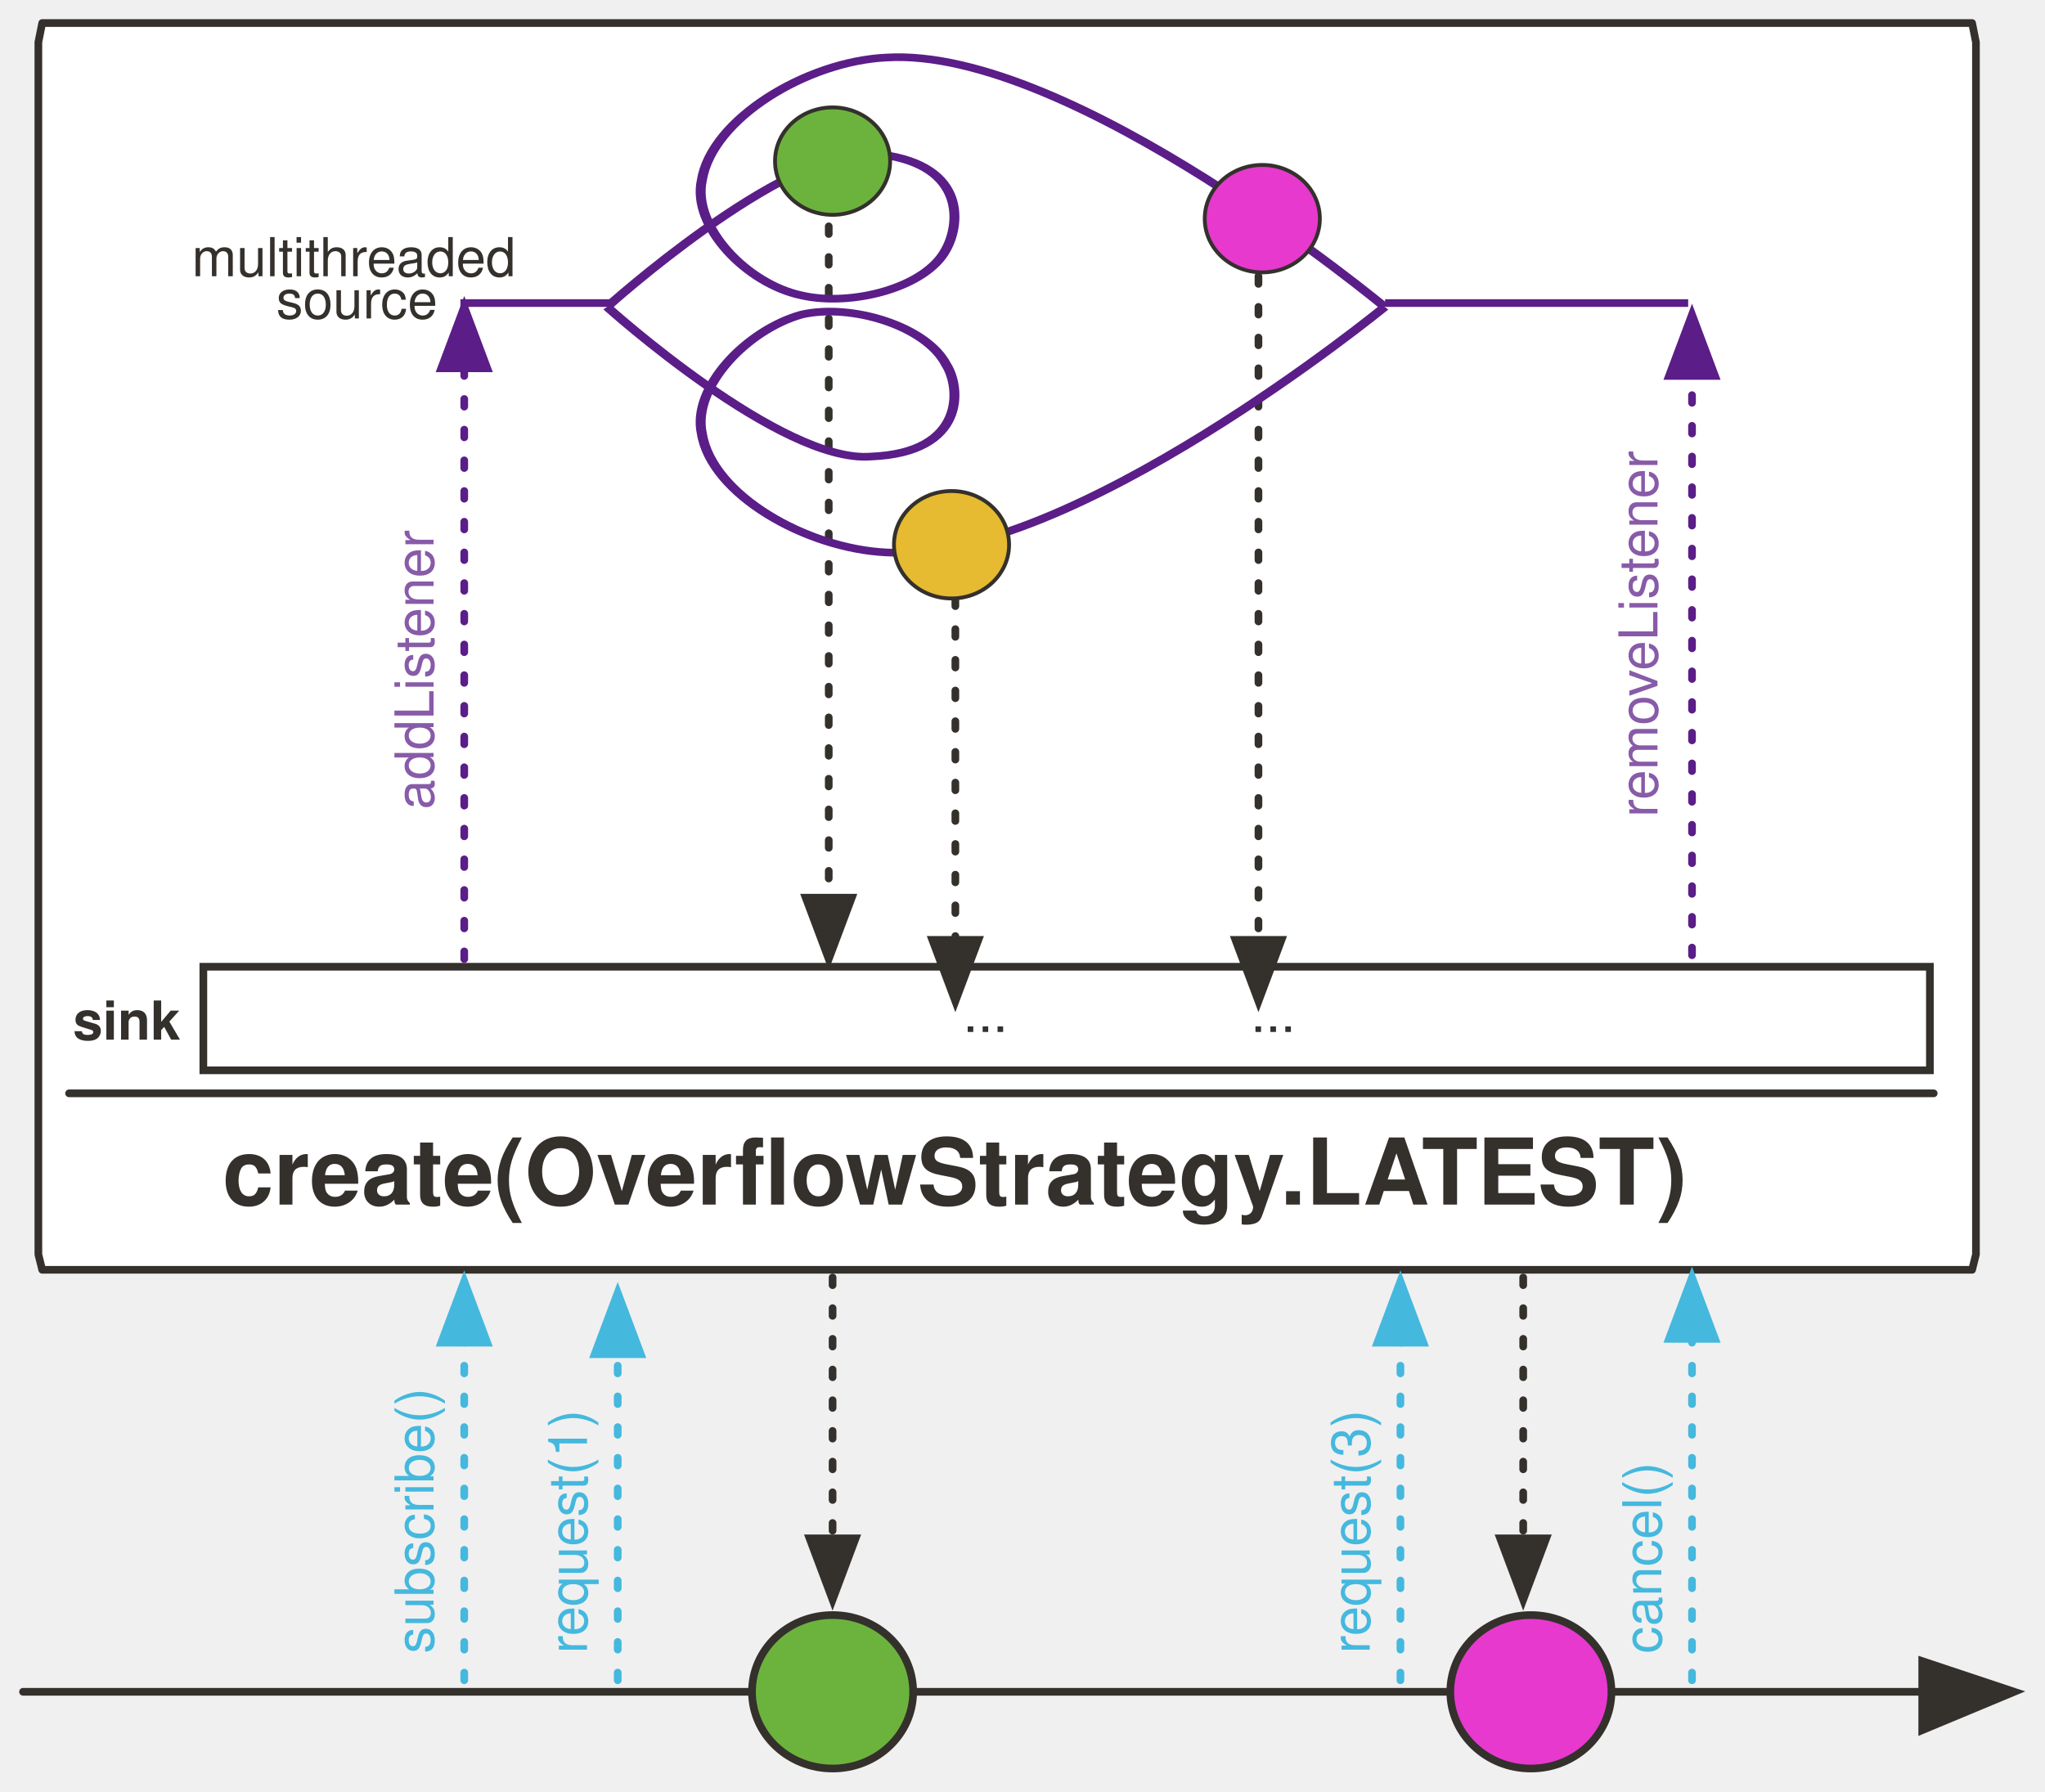
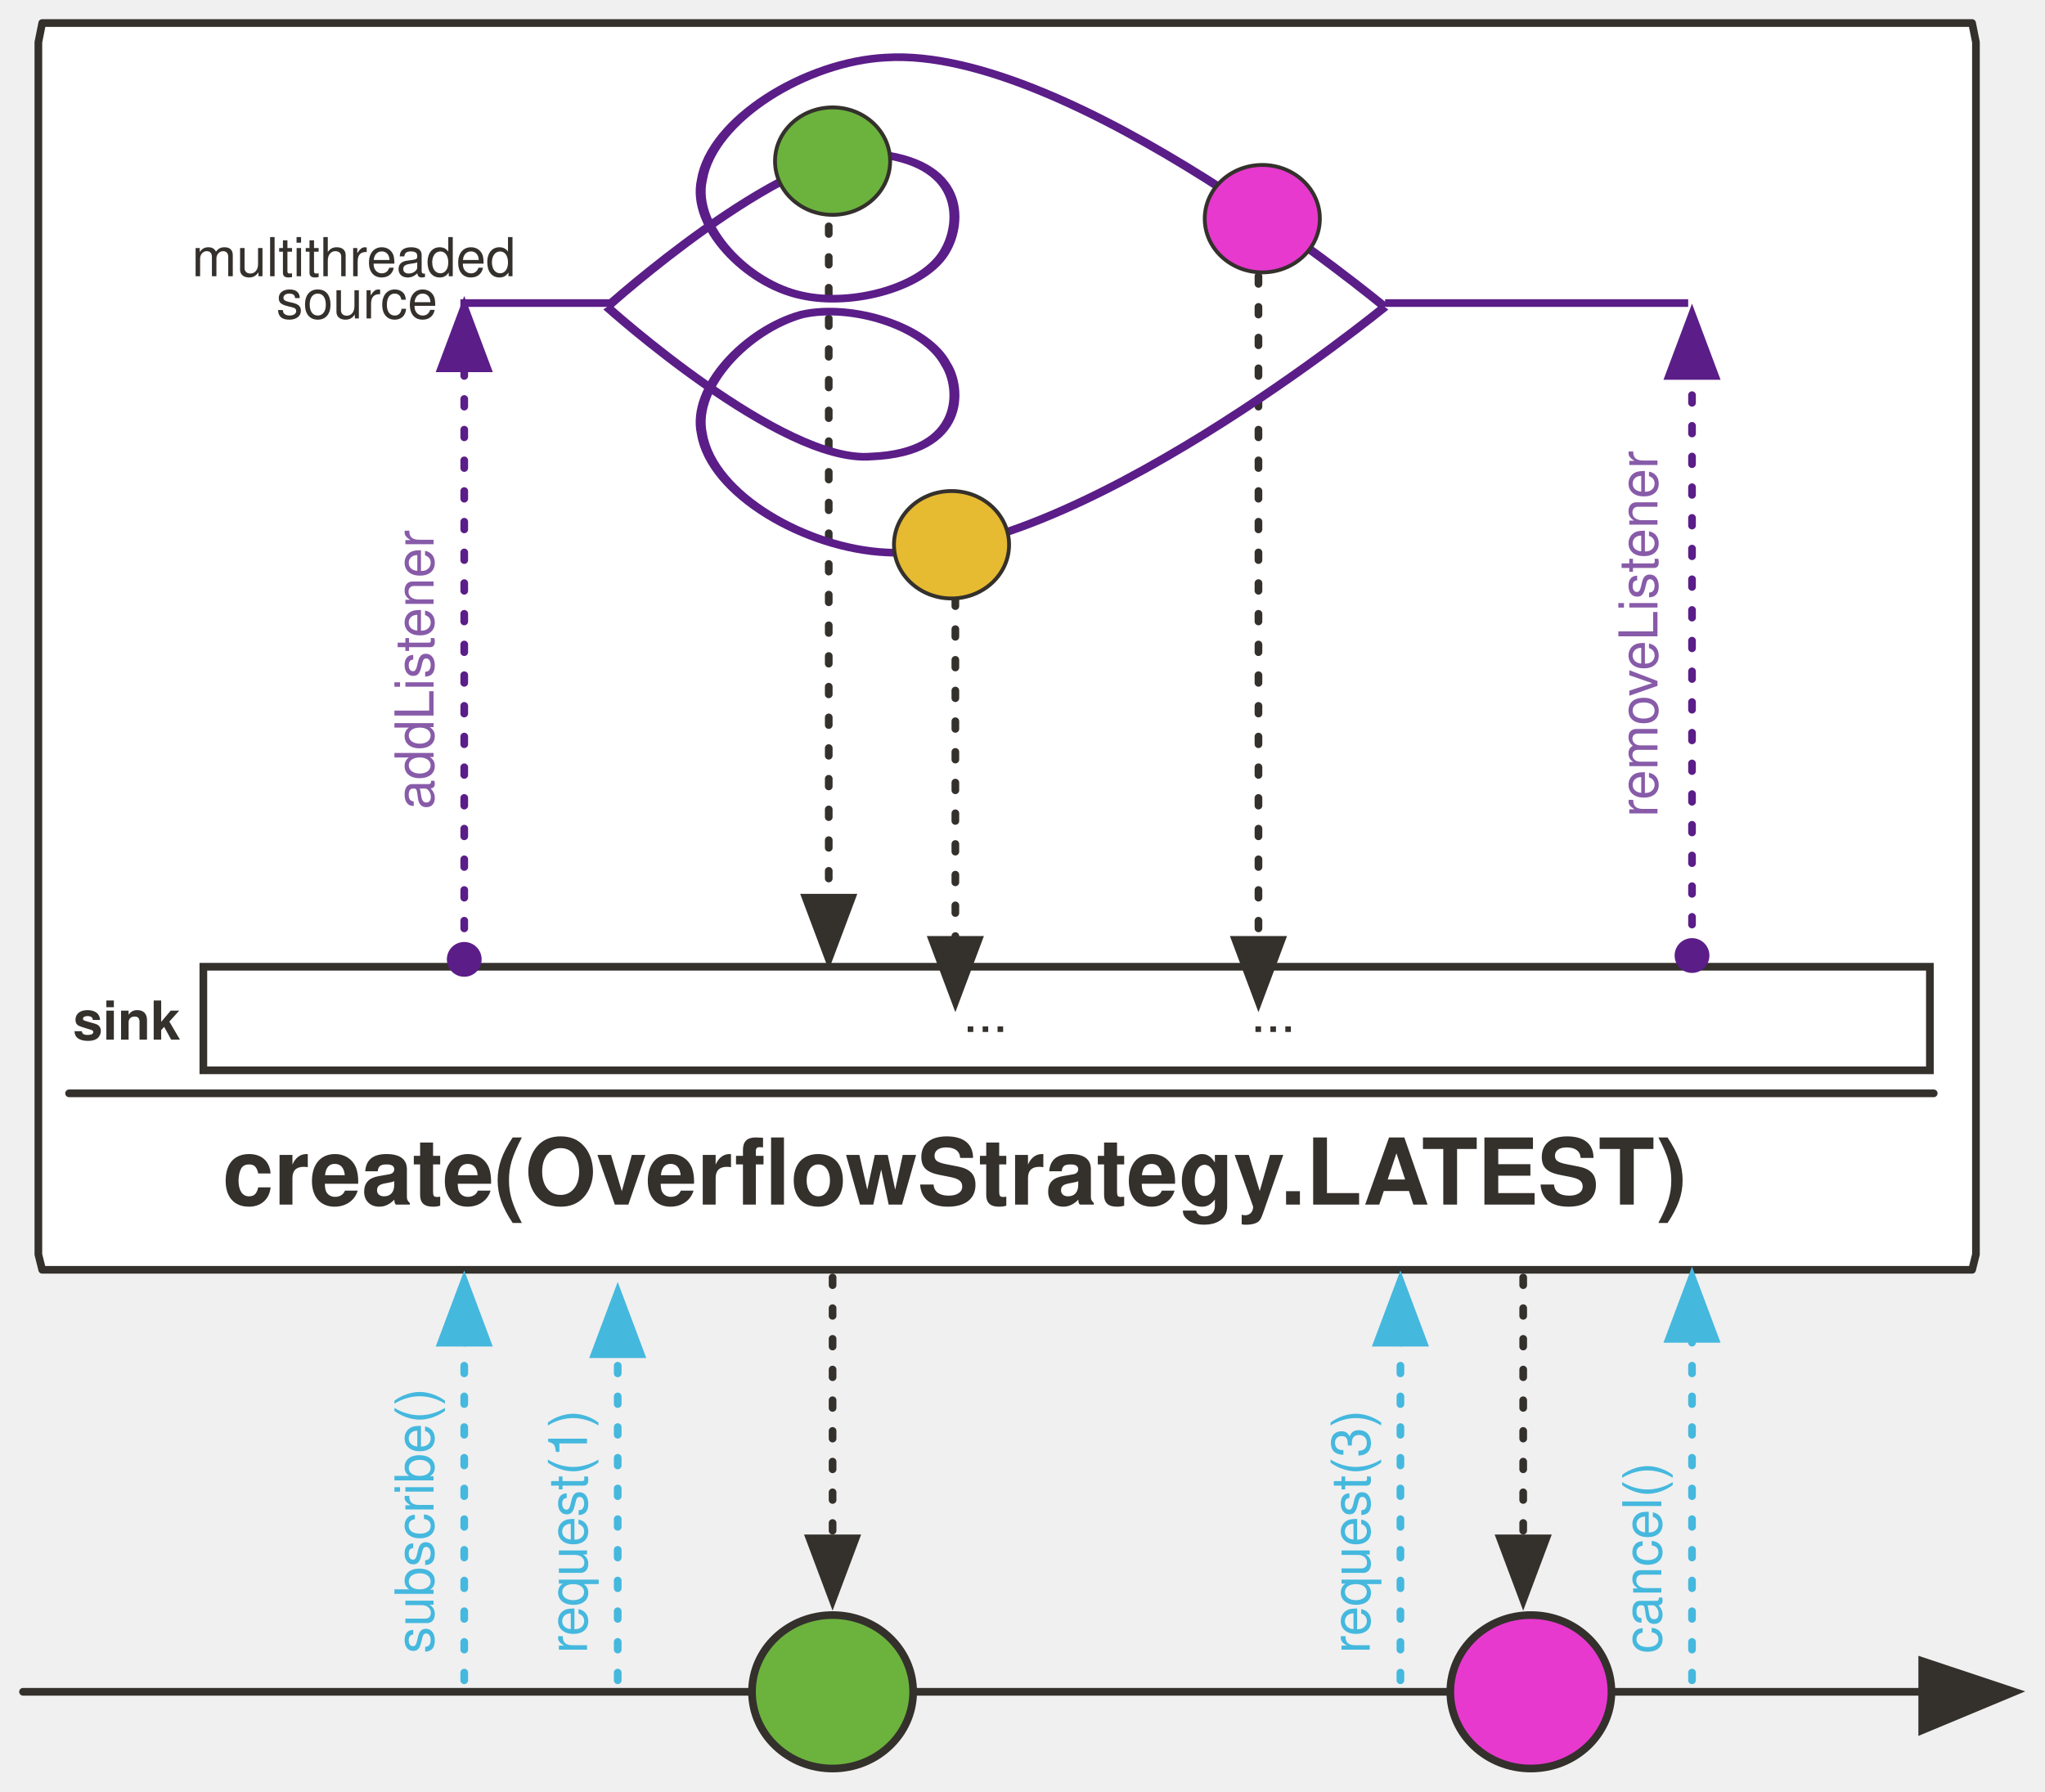
<svg xmlns="http://www.w3.org/2000/svg" version="1.1" viewBox="20 14 533 467" width="533" height="467" id="svg225">
  <defs id="defs33">
+     <marker style="overflow:visible" id="marker40610" refX="0.0" refY="0.0" orient="auto">
+       <path transform="scale(0.4) translate(7.4, 1)" style="fill-rule:evenodd;stroke:#5b1d88;stroke-width:1pt;stroke-opacity:1;fill:#5b1d88;fill-opacity:1" d="M -2.5,-1.0 C -2.5,1.76 -4.74,4.0 -7.5,4.0 C -10.26,4.0 -12.5,1.76 -12.5,-1.0 C -12.5,-3.76 -10.26,-6.0 -7.5,-6.0 C -4.74,-6.0 -2.5,-3.76 -2.5,-1.0 z " id="path40608" />
+     </marker>
+     <marker orient="auto" refY="0.0" refX="0.0" id="DotM" style="overflow:visible">
+       <path id="path32183" d="M -2.5,-1.0 C -2.5,1.76 -4.74,4.0 -7.5,4.0 C -10.26,4.0 -12.5,1.76 -12.5,-1.0 C -12.5,-3.76 -10.26,-6.0 -7.5,-6.0 C -4.74,-6.0 -2.5,-3.76 -2.5,-1.0 z " style="fill-rule:evenodd;stroke:#5b1d88;stroke-width:1pt;stroke-opacity:1;fill:#5b1d88;fill-opacity:1" transform="scale(0.4) translate(7.4, 1)" />
+     </marker>
    <marker markerHeight="12" markerWidth="14" viewBox="-1 -6 14 12" stroke-miterlimit="10" id="FilledArrow_Marker" markerUnits="strokeWidth" overflow="visible" orient="auto" color="#34302c" stroke-linejoin="miter">
      <g id="g4">
        <path id="path2" d="M12 0L0-4v9z" fill="currentColor" stroke="currentColor" stroke-width="1" />
      </g>
    </marker>
    <font-face overline-thickness="0" overline-position="0" strikethrough-thickness="0" strikethrough-position="0" v-hanging="0" v-mathematical="0" v-alphabetic="0" v-ideographic="0" hanging="0" mathematical="0" alphabetic="0" ideographic="0" accent-height="0" stemh="0" stemv="0" id="font-face7" font-weight="700" descent="-217" ascent="975" cap-height="714" x-height="517" slope="0" underline-thickness="50" underline-position="-100" units-per-em="1000" panose-1="2 0 8 3 0 0 0 9 0 4" font-size="16" font-family="'Tahoma','Nimbus Sans L'">
      <font-face-src>
        <font-face-name name="Tahoma-Bold" />
      </font-face-src>
    </font-face>
    <marker markerHeight="10" markerWidth="11" viewBox="-1 -5 11 10" stroke-miterlimit="10" id="FilledArrow_Marker_2" markerUnits="strokeWidth" overflow="visible" orient="auto" color="#34302c" stroke-linejoin="miter">
      <g id="g11">
        <path id="path9" d="M8 0L0-3v6z" fill="currentColor" stroke="currentColor" stroke-width="1" />
      </g>
    </marker>
    <font-face overline-thickness="0" overline-position="0" strikethrough-thickness="0" strikethrough-position="0" v-hanging="0" v-mathematical="0" v-alphabetic="0" v-ideographic="0" hanging="0" mathematical="0" alphabetic="0" ideographic="0" accent-height="0" stemh="0" stemv="0" id="font-face14" font-weight="700" descent="-235" ascent="923" cap-height="682" x-height="501" slope="0" underline-thickness="50" underline-position="-75" units-per-em="1000" panose-1="2 11 9 2 3 0 4 2 2 3" font-size="24" font-family="'Tahoma','Nimbus Sans L'">
      <font-face-src>
        <font-face-name name="Tahoma-Bold" />
      </font-face-src>
    </font-face>
    <marker markerHeight="12" markerWidth="14" viewBox="-1 -6 14 12" stroke-miterlimit="10" id="FilledArrow_Marker_3" markerUnits="strokeWidth" overflow="visible" orient="auto" color="#000" stroke-linejoin="miter">
      <g id="g18">
        <path id="path16" d="M12 0L0-4v9z" fill="currentColor" stroke="currentColor" stroke-width="1" />
      </g>
    </marker>
    <marker markerHeight="10" markerWidth="11" viewBox="-1 -5 11 10" stroke-miterlimit="10" id="FilledArrow_Marker_4" markerUnits="strokeWidth" overflow="visible" orient="auto" color="#000" stroke-linejoin="miter">
      <g id="g23">
        <path id="path21" d="M8 0L0-3v6z" fill="currentColor" stroke="currentColor" stroke-width="1" />
      </g>
    </marker>
    <font-face overline-thickness="0" overline-position="0" strikethrough-thickness="0" strikethrough-position="0" v-hanging="0" v-mathematical="0" v-alphabetic="0" v-ideographic="0" hanging="0" mathematical="0" alphabetic="0" ideographic="0" accent-height="0" stemh="0" stemv="0" id="font-face26" font-weight="700" descent="-217" ascent="975" cap-height="714" x-height="517" slope="0" underline-thickness="50" underline-position="-100" units-per-em="1000" panose-1="2 0 8 3 0 0 0 9 0 4" font-size="9" font-family="'Tahoma','Nimbus Sans L'">
      <font-face-src>
        <font-face-name name="Tahoma-Bold" />
      </font-face-src>
    </font-face>
    <marker markerHeight="8" markerWidth="9" viewBox="-1 -4 9 8" stroke-miterlimit="10" id="FilledArrow_Marker_5" markerUnits="strokeWidth" overflow="visible" orient="auto" color="#34302c" stroke-linejoin="miter">
      <g id="g30">
        <path id="path28" d="M6 0L0-2v4z" fill="currentColor" stroke="currentColor" stroke-width="1" />
      </g>
    </marker>
    <marker markerHeight="12" markerWidth="14" viewBox="-1 -6 14 12" stroke-miterlimit="10" id="FilledArrow_Marker_3-6" markerUnits="strokeWidth" overflow="visible" orient="auto" color="#34302c" stroke-linejoin="miter">
      <g id="g18-3">
        <path id="path16-6" d="M12 0L0-4v9z" fill="currentColor" stroke="currentColor" stroke-width="1" />
      </g>
    </marker>
    <marker markerHeight="12" markerWidth="14" viewBox="-1 -6 14 12" stroke-miterlimit="10" id="FilledArrow_Marker-3" markerUnits="strokeWidth" overflow="visible" orient="auto" color="#34302c" stroke-linejoin="miter">
      <g id="g4-6">
        <path id="path2-7" d="M12 0L0-4v9z" fill="currentColor" stroke="currentColor" stroke-width="1" />
      </g>
    </marker>
    <marker markerHeight="10" markerWidth="11" viewBox="-1 -5 11 10" stroke-miterlimit="10" id="FilledArrow_Marker_2-5" markerUnits="strokeWidth" overflow="visible" orient="auto" color="#34302c" stroke-linejoin="miter">
      <g id="g9-3">
        <path id="path7-5" d="M8 0L0-3v6z" fill="currentColor" stroke="currentColor" stroke-width="1" />
      </g>
    </marker>
    <marker markerHeight="10" markerWidth="11" viewBox="-1 -5 11 10" stroke-miterlimit="10" id="marker1094" markerUnits="strokeWidth" overflow="visible" orient="auto" color="#34302c" stroke-linejoin="miter">
      <g id="g1092">
        <path id="path1090" d="M8 0L0-3v6z" fill="currentColor" stroke="currentColor" stroke-width="1" />
      </g>
    </marker>
    <marker markerHeight="10" markerWidth="11" viewBox="-1 -5 11 10" stroke-miterlimit="10" id="marker1100" markerUnits="strokeWidth" overflow="visible" orient="auto" color="#34302c" stroke-linejoin="miter">
      <g id="g1098">
        <path id="path1096" d="M8 0L0-3v6z" fill="currentColor" stroke="currentColor" stroke-width="1" />
      </g>
    </marker>
    <marker markerHeight="10" markerWidth="11" viewBox="-1 -5 11 10" stroke-miterlimit="10" id="marker1106" markerUnits="strokeWidth" overflow="visible" orient="auto" color="#34302c" stroke-linejoin="miter">
      <g id="g1104">
        <path id="path1102" d="M8 0L0-3v6z" fill="currentColor" stroke="currentColor" stroke-width="1" />
      </g>
    </marker>
    <marker markerHeight="10" markerWidth="11" viewBox="-1 -5 11 10" stroke-miterlimit="10" id="FilledArrow_Marker_4-2" markerUnits="strokeWidth" overflow="visible" orient="auto" color="#34302c" stroke-linejoin="miter">
      <g id="g23-7">
        <path id="path21-5" d="M8 0L0-3v6z" fill="currentColor" stroke="currentColor" stroke-width="1" />
      </g>
    </marker>
    <marker markerHeight="10" markerWidth="11" viewBox="-1 -5 11 10" stroke-miterlimit="10" id="marker1115" markerUnits="strokeWidth" overflow="visible" orient="auto" color="#34302c" stroke-linejoin="miter">
      <g id="g1113">
        <path id="path1111" d="M8 0L0-3v6z" fill="currentColor" stroke="currentColor" stroke-width="1" />
      </g>
    </marker>
    <marker markerHeight="8" markerWidth="9" viewBox="-1 -4 9 8" stroke-miterlimit="10" id="FilledArrow_Marker_6" markerUnits="strokeWidth" overflow="visible" orient="auto" color="#34302c" stroke-linejoin="miter">
      <g id="g37">
        <path id="path35" d="M6 0L0-2v4z" fill="currentColor" stroke="currentColor" stroke-width="1" />
      </g>
    </marker>
    <marker markerHeight="10" markerWidth="11" viewBox="-1 -5 11 10" stroke-miterlimit="10" id="FilledArrow_Marker_3-3" markerUnits="strokeWidth" overflow="visible" orient="auto" color="#45b8de" stroke-linejoin="miter">
      <g id="g16-6">
        <path id="path14-7" d="M8 0L0-3v6z" fill="currentColor" stroke="currentColor" stroke-width="1" />
      </g>
    </marker>
    <marker markerHeight="8" markerWidth="9" viewBox="-1 -4 9 8" stroke-miterlimit="10" id="marker1127" markerUnits="strokeWidth" overflow="visible" orient="auto" color="#34302c" stroke-linejoin="miter">
      <g id="g1125">
        <path id="path1123" d="M6 0L0-2v4z" fill="currentColor" stroke="currentColor" stroke-width="1" />
      </g>
    </marker>
    <marker markerHeight="8" markerWidth="9" viewBox="-1 -4 9 8" stroke-miterlimit="10" id="marker1133" markerUnits="strokeWidth" overflow="visible" orient="auto" color="#34302c" stroke-linejoin="miter">
      <g id="g1131">
        <path id="path1129" d="M6 0L0-2v4z" fill="currentColor" stroke="currentColor" stroke-width="1" />
      </g>
    </marker>
    <marker markerHeight="10" markerWidth="11" viewBox="-1 -5 11 10" stroke-miterlimit="10" id="marker1139" markerUnits="strokeWidth" overflow="visible" orient="auto" color="#34302c" stroke-linejoin="miter">
      <g id="g1137">
        <path id="path1135" d="M8 0L0-3v6z" fill="currentColor" stroke="currentColor" stroke-width="1" />
      </g>
    </marker>
    <marker markerHeight="10" markerWidth="11" viewBox="-1 -5 11 10" stroke-miterlimit="10" id="marker1145" markerUnits="strokeWidth" overflow="visible" orient="auto" color="#34302c" stroke-linejoin="miter">
      <g id="g1143">
        <path id="path1141" d="M8 0L0-3v6z" fill="currentColor" stroke="currentColor" stroke-width="1" />
      </g>
    </marker>
    <marker markerHeight="10" markerWidth="11" viewBox="-1 -5 11 10" stroke-miterlimit="10" id="FilledArrow_Marker_4-2g" markerUnits="strokeWidth" overflow="visible" orient="auto" color="#34302c" stroke-linejoin="miter">
      <g id="g1155">
        <path id="path1153" d="M8 0L0-3v6z" fill="#ff5a01" fill-opacity="1" stroke="#ff5a01" stroke-width="1" stroke-opacity="1" />
      </g>
    </marker>
    <marker orient="auto" overflow="visible" markerUnits="strokeWidth" id="FilledArrow_Marker_3-6-9" stroke-miterlimit="10" viewBox="-1 -6 14 12" markerWidth="14" markerHeight="12" color="#34302c" stroke-linejoin="miter">
      <g id="g18-3-8">
        <path d="M12 0L0-4v9z" id="path16-6-5" fill="currentColor" stroke="currentColor" stroke-width="1" />
      </g>
    </marker>
    <marker orient="auto" overflow="visible" markerUnits="strokeWidth" id="marker1145-9" stroke-miterlimit="10" viewBox="-1 -5 11 10" markerWidth="11" markerHeight="10" color="#34302c" stroke-linejoin="miter">
      <g id="g1143-2">
        <path d="M8 0L0-3v6z" id="path1141-5" fill="currentColor" stroke="currentColor" stroke-width="1" />
      </g>
    </marker>
    <marker orient="auto" overflow="visible" markerUnits="strokeWidth" id="FilledArrow_Marker_3-3-5" stroke-miterlimit="10" viewBox="-1 -5 11 10" markerWidth="11" markerHeight="10" color="#45b8de" stroke-linejoin="miter">
      <g id="g16-6-9">
        <path d="M8 0L0-3v6z" id="path14-7-1" fill="currentColor" stroke="currentColor" stroke-width="1" />
      </g>
    </marker>
    <marker orient="auto" overflow="visible" markerUnits="strokeWidth" id="FilledArrow_Marker_4-2-1" stroke-miterlimit="10" viewBox="-1 -5 11 10" markerWidth="11" markerHeight="10" color="#34302c" stroke-linejoin="miter">
      <g id="g23-7-4">
        <path d="M8 0L0-3v6z" id="path21-5-4" fill="currentColor" stroke="currentColor" stroke-width="1" />
      </g>
    </marker>
    <marker orient="auto" overflow="visible" markerUnits="strokeWidth" id="marker3550" stroke-miterlimit="10" viewBox="-1 -5 11 10" markerWidth="11" markerHeight="10" color="#45b8de" stroke-linejoin="miter">
      <g id="g3548">
        <path d="M8 0L0-3v6z" id="path3546" fill="currentColor" stroke="currentColor" stroke-width="1" />
      </g>
    </marker>
    <marker orient="auto" overflow="visible" markerUnits="strokeWidth" id="marker3556" stroke-miterlimit="10" viewBox="-1 -5 11 10" markerWidth="11" markerHeight="10" color="#34302c" stroke-linejoin="miter">
      <g id="g3554">
        <path d="M8 0L0-3v6z" id="path3552" fill="currentColor" stroke="currentColor" stroke-width="1" />
      </g>
    </marker>
    <marker orient="auto" overflow="visible" markerUnits="strokeWidth" id="FilledArrow_Marker_3-3e" stroke-miterlimit="10" viewBox="-1 -5 11 10" markerWidth="11" markerHeight="10" color="#45b8de" stroke-linejoin="miter">
      <g id="g4771">
        <path d="M8 0L0-3v6z" id="path4769" fill="#5b1d88" fill-opacity="1" stroke="#5b1d88" stroke-width="1" stroke-opacity="1" />
      </g>
    </marker>
    <marker orient="auto" overflow="visible" markerUnits="strokeWidth" id="marker3565" stroke-miterlimit="10" viewBox="-1 -5 11 10" markerWidth="11" markerHeight="10" color="#45b8de" stroke-linejoin="miter">
      <g id="g3563">
        <path d="M8 0L0-3v6z" id="path3561" fill="currentColor" stroke="currentColor" stroke-width="1" />
      </g>
    </marker>
    <marker orient="auto" overflow="visible" markerUnits="strokeWidth" id="marker3571" stroke-miterlimit="10" viewBox="-1 -5 11 10" markerWidth="11" markerHeight="10" color="#45b8de" stroke-linejoin="miter">
      <g id="g3569">
        <path d="M8 0L0-3v6z" id="path3567" fill="currentColor" stroke="currentColor" stroke-width="1" />
      </g>
    </marker>
    <marker orient="auto" overflow="visible" markerUnits="strokeWidth" id="marker3577" stroke-miterlimit="10" viewBox="-1 -5 11 10" markerWidth="11" markerHeight="10" color="#34302c" stroke-linejoin="miter">
      <g id="g3575">
        <path d="M8 0L0-3v6z" id="path3573" fill="currentColor" stroke="currentColor" stroke-width="1" />
      </g>
    </marker>
    <marker orient="auto" overflow="visible" markerUnits="strokeWidth" id="marker3583" stroke-miterlimit="10" viewBox="-1 -5 11 10" markerWidth="11" markerHeight="10" color="#34302c" stroke-linejoin="miter">
      <g id="g3581">
        <path d="M8 0L0-3v6z" id="path3579" fill="currentColor" stroke="currentColor" stroke-width="1" />
      </g>
    </marker>
    <marker orient="auto" overflow="visible" markerUnits="strokeWidth" id="FilledArrow_Marker_3-34" stroke-miterlimit="10" viewBox="-1 -5 11 10" markerWidth="11" markerHeight="10" color="#45b8de" stroke-linejoin="miter">
      <g id="g4776">
        <path d="M8 0L0-3v6z" id="path4774" fill="#5b1d88" fill-opacity="1" stroke="#5b1d88" stroke-width="1" stroke-opacity="1" />
      </g>
    </marker>
    <marker orient="auto" overflow="visible" markerUnits="strokeWidth" id="marker3592" stroke-miterlimit="10" viewBox="-1 -5 11 10" markerWidth="11" markerHeight="10" color="#34302c" stroke-linejoin="miter">
      <g id="g3590">
        <path d="M8 0L0-3v6z" id="path3588" fill="currentColor" stroke="currentColor" stroke-width="1" />
      </g>
    </marker>
    <marker orient="auto" overflow="visible" markerUnits="strokeWidth" id="FilledArrow_Marker_3-34-1" stroke-miterlimit="10" viewBox="-1 -5 11 10" markerWidth="11" markerHeight="10" color="#45b8de" stroke-linejoin="miter">
      <g id="g4776-1">
        <path d="M8 0L0-3v6z" id="path4774-1" fill="#5b1d88" fill-opacity="1" stroke="#5b1d88" stroke-width="1" stroke-opacity="1" />
      </g>
    </marker>
    <marker orient="auto" overflow="visible" markerUnits="strokeWidth" id="FilledArrow_Marker_4-2-9" stroke-miterlimit="10" viewBox="-1 -5 11 10" markerWidth="11" markerHeight="10" color="#34302c" stroke-linejoin="miter">
      <g id="g23-7-0">
        <path d="M8 0L0-3v6z" id="path21-5-5" fill="currentColor" stroke="currentColor" stroke-width="1" />
      </g>
    </marker>
    <marker orient="auto" overflow="visible" markerUnits="strokeWidth" id="marker11200" stroke-miterlimit="10" viewBox="-1 -5 11 10" markerWidth="11" markerHeight="10" color="#34302c" stroke-linejoin="miter">
      <g id="g11198">
        <path d="M8 0L0-3v6z" id="path11196" fill="currentColor" stroke="currentColor" stroke-width="1" />
      </g>
    </marker>
    <marker orient="auto" overflow="visible" markerUnits="strokeWidth" id="FilledArrow_Marker_3-3e-7" stroke-miterlimit="10" viewBox="-1 -5 11 10" markerWidth="11" markerHeight="10" color="#45b8de" stroke-linejoin="miter">
      <g id="g4771-7">
        <path d="M8 0L0-3v6z" id="path4769-3" fill="#5b1d88" fill-opacity="1" stroke="#5b1d88" stroke-width="1" stroke-opacity="1" />
      </g>
    </marker>
    <marker orient="auto" overflow="visible" markerUnits="strokeWidth" id="marker1145-2" stroke-miterlimit="10" viewBox="-1 -5 11 10" markerWidth="11" markerHeight="10" color="#34302c" stroke-linejoin="miter">
      <g id="g1143-9">
        <path d="M8 0L0-3v6z" id="path1141-8" fill="currentColor" stroke="currentColor" stroke-width="1" />
      </g>
    </marker>
    <marker orient="auto" overflow="visible" markerUnits="strokeWidth" id="FilledArrow_Marker_3-34-1-5" stroke-miterlimit="10" viewBox="-1 -5 11 10" markerWidth="11" markerHeight="10" color="#45b8de" stroke-linejoin="miter">
      <g id="g4776-1-5">
        <path d="M8 0L0-3v6z" id="path4774-1-9" fill="#5b1d88" fill-opacity="1" stroke="#5b1d88" stroke-width="1" stroke-opacity="1" />
      </g>
    </marker>
    <marker orient="auto" overflow="visible" markerUnits="strokeWidth" id="FilledArrow_Marker_4-2-9-4" stroke-miterlimit="10" viewBox="-1 -5 11 10" markerWidth="11" markerHeight="10" color="#34302c" stroke-linejoin="miter">
      <g id="g23-7-0-8">
        <path d="M8 0L0-3v6z" id="path21-5-5-9" fill="currentColor" stroke="currentColor" stroke-width="1" />
      </g>
    </marker>
    <marker orient="auto" overflow="visible" markerUnits="strokeWidth" id="FilledArrow_Marker_3-3e-7-3" stroke-miterlimit="10" viewBox="-1 -5 11 10" markerWidth="11" markerHeight="10" color="#45b8de" stroke-linejoin="miter">
      <g id="g4771-7-3">
        <path d="M8 0L0-3v6z" id="path4769-3-6" fill="#5b1d88" fill-opacity="1" stroke="#5b1d88" stroke-width="1" stroke-opacity="1" />
      </g>
    </marker>
    <marker orient="auto" overflow="visible" markerUnits="strokeWidth" id="FilledArrow_Marker_3-3e-7-3-3" stroke-miterlimit="10" viewBox="-1 -5 11 10" markerWidth="11" markerHeight="10" color="#45b8de" stroke-linejoin="miter">
      <g id="g4771-7-3-2">
        <path d="M8 0L0-3v6z" id="path4769-3-6-6" fill="#5b1d88" fill-opacity="1" stroke="#5b1d88" stroke-width="1" stroke-opacity="1" />
      </g>
    </marker>
    <marker orient="auto" overflow="visible" markerUnits="strokeWidth" id="FilledArrow_Marker_4-2-9-4-8" stroke-miterlimit="10" viewBox="-1 -5 11 10" markerWidth="11" markerHeight="10" color="#34302c" stroke-linejoin="miter">
      <g id="g23-7-0-8-5">
        <path d="M8 0L0-3v6z" id="path21-5-5-9-9" fill="currentColor" stroke="currentColor" stroke-width="1" />
      </g>
    </marker>
    <marker orient="auto" overflow="visible" markerUnits="strokeWidth" id="FilledArrow_Marker_3-34-1-5-9" stroke-miterlimit="10" viewBox="-1 -5 11 10" markerWidth="11" markerHeight="10" color="#45b8de" stroke-linejoin="miter">
      <g id="g4776-1-5-6">
        <path d="M8 0L0-3v6z" id="path4774-1-9-9" fill="#5b1d88" fill-opacity="1" stroke="#5b1d88" stroke-width="1" stroke-opacity="1" />
      </g>
    </marker>
  </defs>
  <path d="M26 455h495" id="line130" fill="none" fill-opacity="1" stroke="#34302c" stroke-width="2" stroke-linecap="round" stroke-linejoin="round" stroke-dasharray="none" stroke-opacity="1" marker-end="url(#FilledArrow_Marker_3-6-9)" />
  <path d="M31 20h503l1 5v316l-1 4H31l-1-4V25z" id="path83-3" fill="#fff" fill-opacity="1" stroke="#34302c" stroke-width="2" stroke-linecap="round" stroke-linejoin="round" stroke-dasharray="none" stroke-opacity="1" />
  <path id="rect2882" stroke-miterlimit="4" d="M73 266h450v27H73z" opacity="1" fill="#fff" fill-opacity="1" stroke="#34302c" stroke-width="2" stroke-dasharray="none" stroke-dashoffset="0" stroke-opacity="1" />
  <path d="M269 162v97" id="line1378-1" stroke-miterlimit="4" fill="none" fill-opacity="1" stroke="#34302c" stroke-width="2" stroke-linecap="round" stroke-linejoin="round" stroke-dasharray="2,6" stroke-dashoffset="0" stroke-opacity="1" marker-end="url(#marker1145-9)" />
  <ellipse id="ellipse1421" ry="20" rx="21" cy="455" cx="419" fill="#e739ce" fill-opacity="1" stroke="#34302c" stroke-width="2" stroke-linecap="round" stroke-linejoin="round" stroke-dasharray="none" stroke-opacity="1" />
  <ellipse id="ellipse1332" ry="20" rx="21" cy="455" cx="237" fill="#6cb33e" fill-opacity="1" stroke="#34302c" stroke-width="2" stroke-linecap="round" stroke-linejoin="round" stroke-dasharray="none" stroke-opacity="1" />
  <path d="M181 452v-85" id="line1337" fill="none" fill-opacity="1" stroke="#45b8de" stroke-width="2" stroke-linecap="round" stroke-linejoin="round" stroke-dasharray="2,6" stroke-opacity="1" marker-end="url(#FilledArrow_Marker_3-3-5)" />
  <text y="160" x="-445" transform="rotate(-90)" id="text1343" fill="#45b8de" fill-opacity="1" stroke="none" stroke-dasharray="none" stroke-opacity="1">
    <tspan font-size="14" font-weight="400" x="-445" y="173" id="tspan1341" font-family="Tahoma,'Nimbus Sans L'" fill="#45b8de">request(1)</tspan>
  </text>
  <path d="M237 347v68" id="line1349" fill="none" fill-opacity="1" stroke="#34302c" stroke-width="2" stroke-linecap="round" stroke-linejoin="round" stroke-dasharray="2,6" stroke-opacity="1" marker-end="url(#FilledArrow_Marker_4-2-1)" />
  <path d="M385 452v-88" id="line1301" fill="none" fill-opacity="1" stroke="#45b8de" stroke-width="2" stroke-linecap="round" stroke-linejoin="round" stroke-dasharray="2,6" stroke-opacity="1" marker-end="url(#FilledArrow_Marker_3-3-5)" />
  <text y="364" x="-445" transform="rotate(-90)" id="text1305" fill="#45b8de" fill-opacity="1" stroke="none" stroke-dasharray="none" stroke-opacity="1">
    <tspan font-size="14" font-weight="400" x="-445" y="377" id="tspan1303" font-family="Tahoma,'Nimbus Sans L'" fill="#45b8de">request(3)</tspan>
  </text>
  <path d="M417 347v68" id="line1307" fill="none" fill-opacity="1" stroke="#34302c" stroke-width="2" stroke-linecap="round" stroke-linejoin="round" stroke-dasharray="2,6" stroke-opacity="1" marker-end="url(#FilledArrow_Marker_4-2-1)" />
  <text y="306" x="78" id="text1365" fill="#34302c" fill-opacity="1" stroke="none" stroke-dasharray="none" stroke-opacity="1">
    <tspan id="tspan1361" y="328" x="78" font-weight="700" font-size="24" font-family="Tahoma,'Nimbus Sans L'" fill="#34302c">create(OverflowStrategy.LATEST)</tspan>
  </text>
  <path d="M141 452v-88" id="line1366" fill="none" fill-opacity="1" stroke="#45b8de" stroke-width="2" stroke-linecap="round" stroke-linejoin="round" stroke-dasharray="2,6" stroke-opacity="1" marker-end="url(#FilledArrow_Marker_3-3-5)" />
  <text id="text1370" transform="rotate(-90)" x="-445" y="120" fill="#45b8de" fill-opacity="1" stroke="none" stroke-dasharray="none" stroke-opacity="1">
    <tspan id="tspan1368" y="133" x="-445" font-weight="400" font-size="14" font-family="Tahoma,'Nimbus Sans L'" fill="#45b8de">subscribe()</tspan>
  </text>
  <path d="M461 452v-89" id="line1372" fill="none" fill-opacity="1" stroke="#45b8de" stroke-width="2" stroke-linecap="round" stroke-linejoin="round" stroke-dasharray="2,6" stroke-opacity="1" marker-end="url(#FilledArrow_Marker_3-3-5)" />
  <text y="440" x="-445" transform="rotate(-90)" id="text1376" fill="#45b8de" fill-opacity="1" stroke="none" stroke-dasharray="none" stroke-opacity="1">
    <tspan font-size="14" font-weight="400" x="-445" y="453" id="tspan1374" font-family="Tahoma,'Nimbus Sans L'" fill="#45b8de">cancel()</tspan>
  </text>
  <path d="M236 73v175" id="line1378" fill="none" fill-opacity="1" stroke="#34302c" stroke-width="2" stroke-linecap="round" stroke-linejoin="round" stroke-dasharray="2,6" stroke-opacity="1" marker-end="url(#FilledArrow_Marker_4-2-1)" />
  <path d="M348 86v173" id="line1382" fill="none" fill-opacity="1" stroke="#34302c" stroke-width="2" stroke-linecap="round" stroke-linejoin="round" stroke-dasharray="2,6" stroke-opacity="1" marker-end="url(#FilledArrow_Marker_4-2-1)" />
  <text id="text1408-4" x="39" y="272" fill="#34302c" fill-opacity="1" stroke="none" stroke-dasharray="none" stroke-opacity="1">
    <tspan style="-inkscape-font-specification:'Tahoma, Nimbus Sans L, Bold';font-variant-ligatures:normal;font-variant-caps:normal;font-variant-numeric:normal;font-feature-settings:normal;text-align:start" id="tspan1406-7" y="285" x="39" font-weight="700" font-size="14" font-style="normal" font-variant="normal" font-stretch="normal" font-family="Tahoma,'Nimbus Sans L'" writing-mode="lr-tb" text-anchor="start" fill="#34302c" fill-opacity="1">sink</tspan>
  </text>
  <path d="M38 299h486" id="line130-4" fill="none" fill-opacity="1" stroke="#34302c" stroke-width="2" stroke-linecap="round" stroke-linejoin="round" stroke-dasharray="none" stroke-opacity="1" />
  <text id="text1408-6" x="271" y="270" fill="#34302c" fill-opacity="1" stroke="none" stroke-dasharray="none" stroke-opacity="1">
    <tspan id="tspan1406-4" y="283" x="271" font-weight="400" font-size="14" font-family="Tahoma,'Nimbus Sans L'" fill="#34302c" fill-opacity="1">...</tspan>
  </text>
  <text id="text1408-6-2" x="346" y="270" fill="#34302c" fill-opacity="1" stroke="none" stroke-dasharray="none" stroke-opacity="1">
    <tspan id="tspan1406-4-2" y="283" x="346" font-weight="400" font-size="14" font-family="Tahoma,'Nimbus Sans L'" fill="#34302c" fill-opacity="1">...</tspan>
  </text>
  <path id="path2863-9-7" d="M381 93h79" stroke-miterlimit="4" fill="none" fill-rule="evenodd" stroke="#5b1d88" stroke-width="2" stroke-linecap="butt" stroke-linejoin="miter" stroke-dasharray="none" stroke-opacity="1" />
  <path id="path2863-6" d="M140 93h40" stroke-miterlimit="4" fill="none" fill-rule="evenodd" stroke="#5b1d88" stroke-width="2" stroke-linecap="butt" stroke-linejoin="miter" stroke-dasharray="none" stroke-opacity="1" />
  <g id="g7770" transform="matrix(1.29915 0 0 1 86 151)" stroke="#5b1d88" stroke-width="2" stroke-miterlimit="4" stroke-dasharray="none" stroke-opacity="1" fill="none" fill-rule="evenodd" stroke-linecap="butt" stroke-linejoin="miter">
    <path id="path7749" d="M71-57s35-41 53-40c19 2 18 18 15 25-4 10-19 15-29 12-11-3-22-18-20-30 2-16 21-31 37-32 37-3 100 65 100 65" />
    <path id="path7749-1" d="M71-57s35 41 53 39c19-1 18-18 15-24-4-10-19-16-29-13-11 4-22 19-20 31 2 16 21 30 37 31 37 3 100-64 100-64" />
  </g>
  <ellipse cx="237" cy="56" rx="15" ry="14" id="ellipse1297-2" stroke-miterlimit="4" fill="#6cb33e" fill-opacity="1" stroke="#34302c" stroke-width="1" stroke-linecap="round" stroke-linejoin="round" stroke-dasharray="none" stroke-opacity="1" />
  <ellipse id="ellipse1299-9" ry="14" rx="15" cy="156" cx="268" stroke-miterlimit="4" fill="#e6ba31" fill-opacity="1" stroke="#34302c" stroke-width="1" stroke-linecap="round" stroke-linejoin="round" stroke-dasharray="none" stroke-opacity="1" />
  <ellipse cx="349" cy="71" rx="15" ry="14" id="ellipse1301-8" stroke-miterlimit="4" fill="#e739ce" fill-opacity="1" stroke="#34302c" stroke-width="1" stroke-linecap="round" stroke-linejoin="round" stroke-dasharray="none" stroke-opacity="1" />
-   <path d="M141 264V110" id="line1360-5" fill="none" fill-opacity="1" stroke="#5b1d88" stroke-width="2" stroke-linecap="round" stroke-linejoin="round" stroke-dasharray="2,6" stroke-opacity="1" marker-end="url(#FilledArrow_Marker_3-3e-7-3-3)" />
+   <path d="M141 264V110" id="line1360-5" fill="none" fill-opacity="1" stroke="#5b1d88" stroke-width="2" stroke-linecap="round" stroke-linejoin="round" stroke-dasharray="2,6" stroke-opacity="1" marker-end="url(#FilledArrow_Marker_3-3e-7-3-3)" style="marker-start:url(#DotM)" />
  <text id="text1364-9" transform="rotate(-90)" x="-225" y="120" fill="#885ba9" fill-opacity="1" stroke="none" stroke-dasharray="none" stroke-opacity="1">
    <tspan id="tspan1362-2" y="133" x="-225" font-weight="400" font-size="14" font-family="Tahoma,'Nimbus Sans L'" fill="#885ba9" fill-opacity="1">addListener</tspan>
  </text>
-   <path d="M461 263V112" id="line1384-2" fill="none" fill-opacity="1" stroke="#5b1d88" stroke-width="2" stroke-linecap="round" stroke-linejoin="round" stroke-dasharray="2,6" stroke-opacity="1" marker-end="url(#FilledArrow_Marker_3-34-1-5-9)" />
+   <path d="M461 263V112" id="line1384-2" fill="none" fill-opacity="1" stroke="#5b1d88" stroke-width="2" stroke-linecap="round" stroke-linejoin="round" stroke-dasharray="2,6" stroke-opacity="1" marker-end="url(#FilledArrow_Marker_3-34-1-5-9)" style="marker-start:url(#marker40610)" />
  <text y="439" x="-227" transform="rotate(-90)" id="text1388-7" fill="#885ba9" fill-opacity="1" stroke="none" stroke-dasharray="none" stroke-opacity="1">
    <tspan font-size="14" font-weight="400" x="-227" y="452" id="tspan1386-9" font-family="Tahoma,'Nimbus Sans L'" fill="#885ba9" fill-opacity="1">removeListener</tspan>
  </text>
  <text x="92" y="84" id="text8013" fill="#34302c" fill-opacity="1" stroke="none" stroke-dasharray="none" stroke-opacity="1">
    <tspan y="97" x="92" font-weight="400" font-size="14" id="tspan8015" font-family="Tahoma,'Nimbus Sans L'" fill="#34302c" fill-opacity="1">source</tspan>
  </text>
  <text x="70" y="73" id="text8013-1" fill="#34302c" fill-opacity="1" stroke="none" stroke-dasharray="none" stroke-opacity="1">
    <tspan y="86" x="70" font-weight="400" font-size="14" id="tspan8015-8" font-family="Tahoma,'Nimbus Sans L'" fill="#34302c" fill-opacity="1">multithreaded</tspan>
  </text>
</svg>
